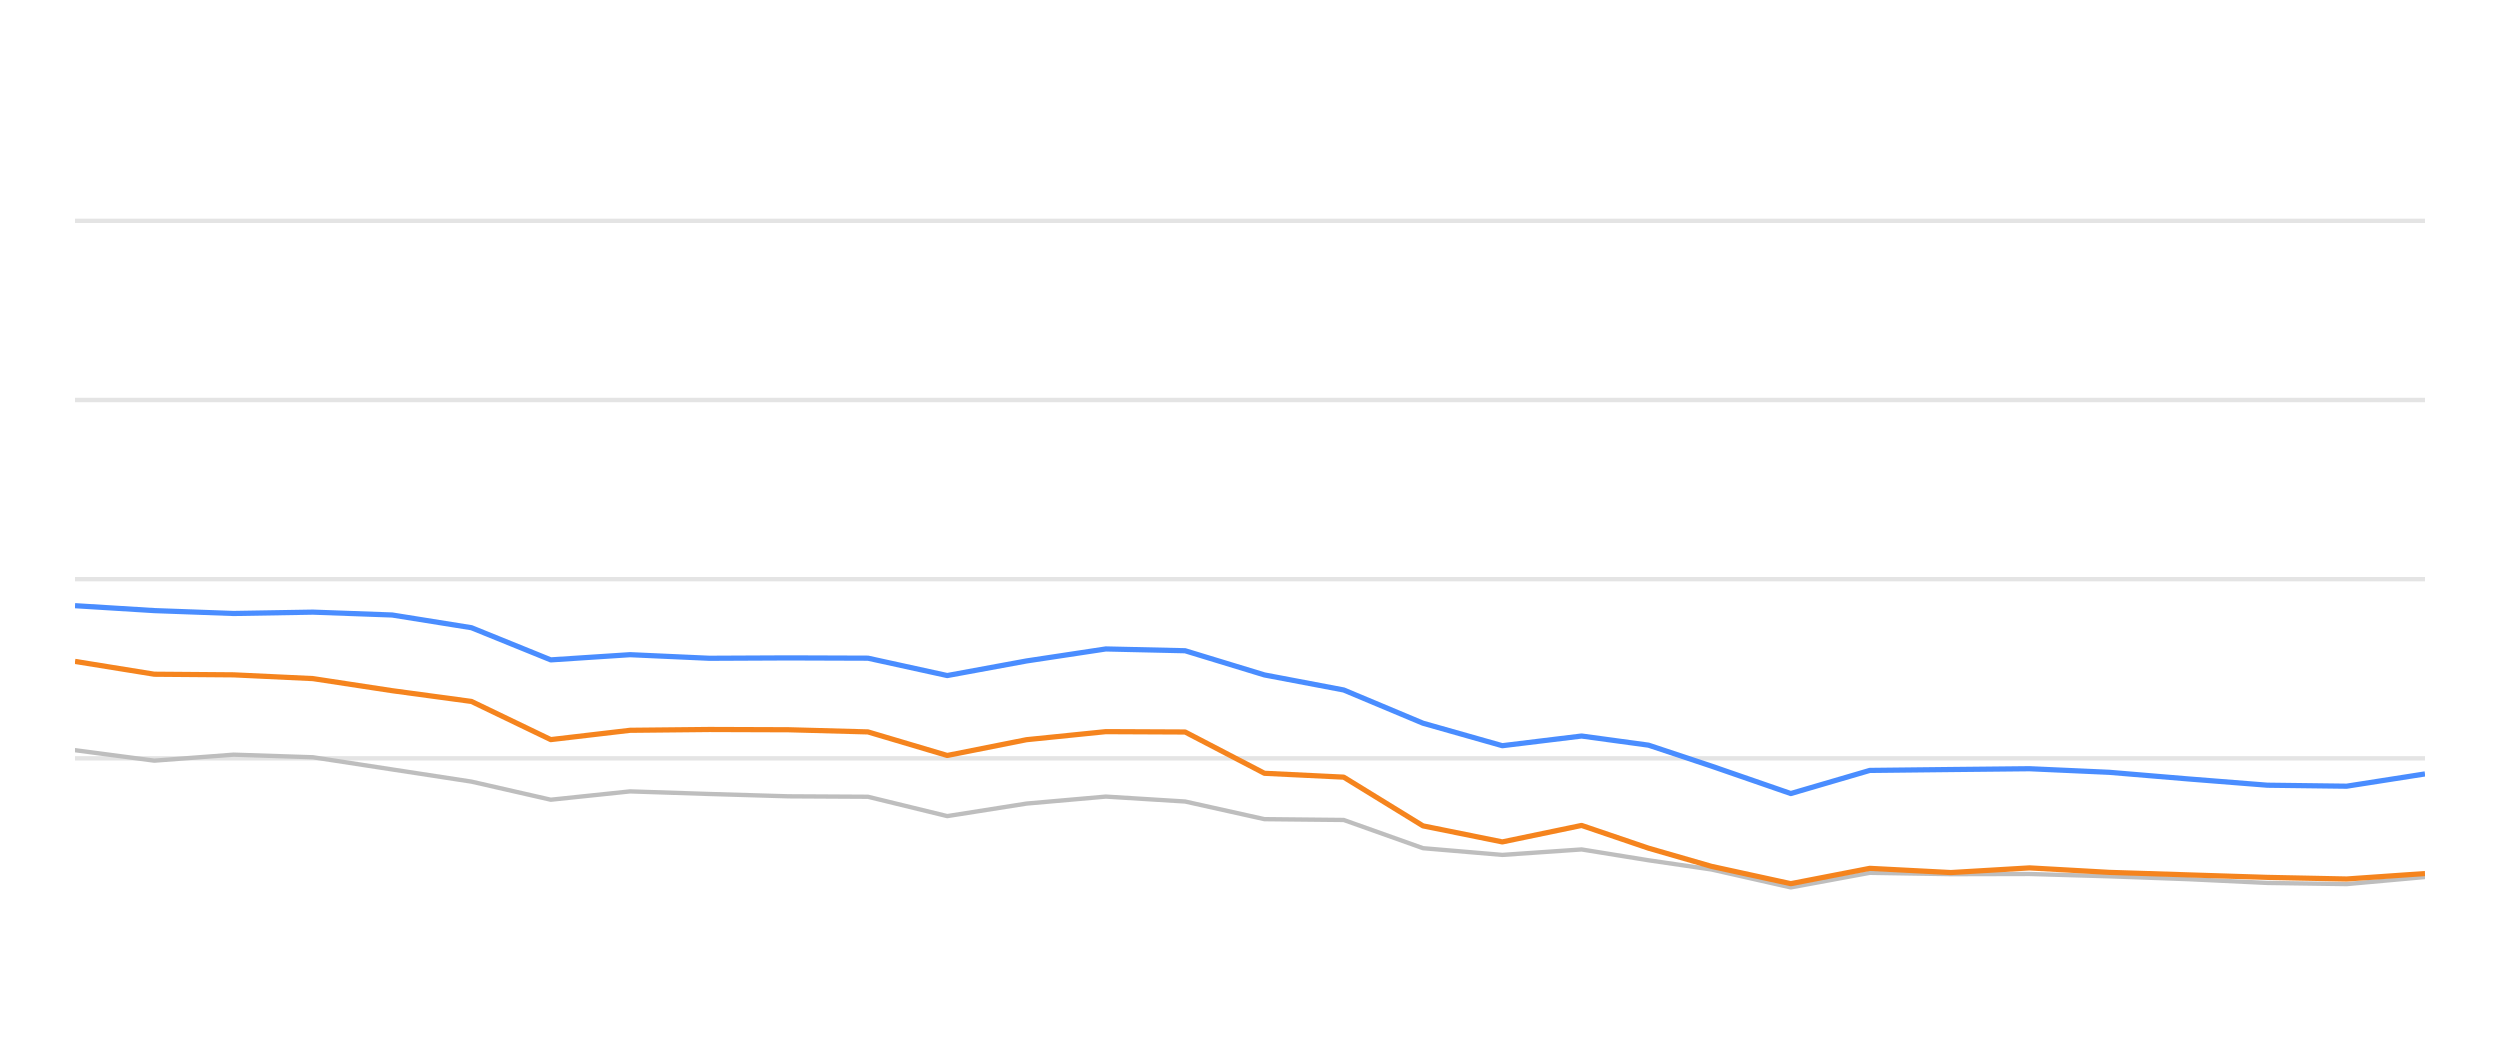
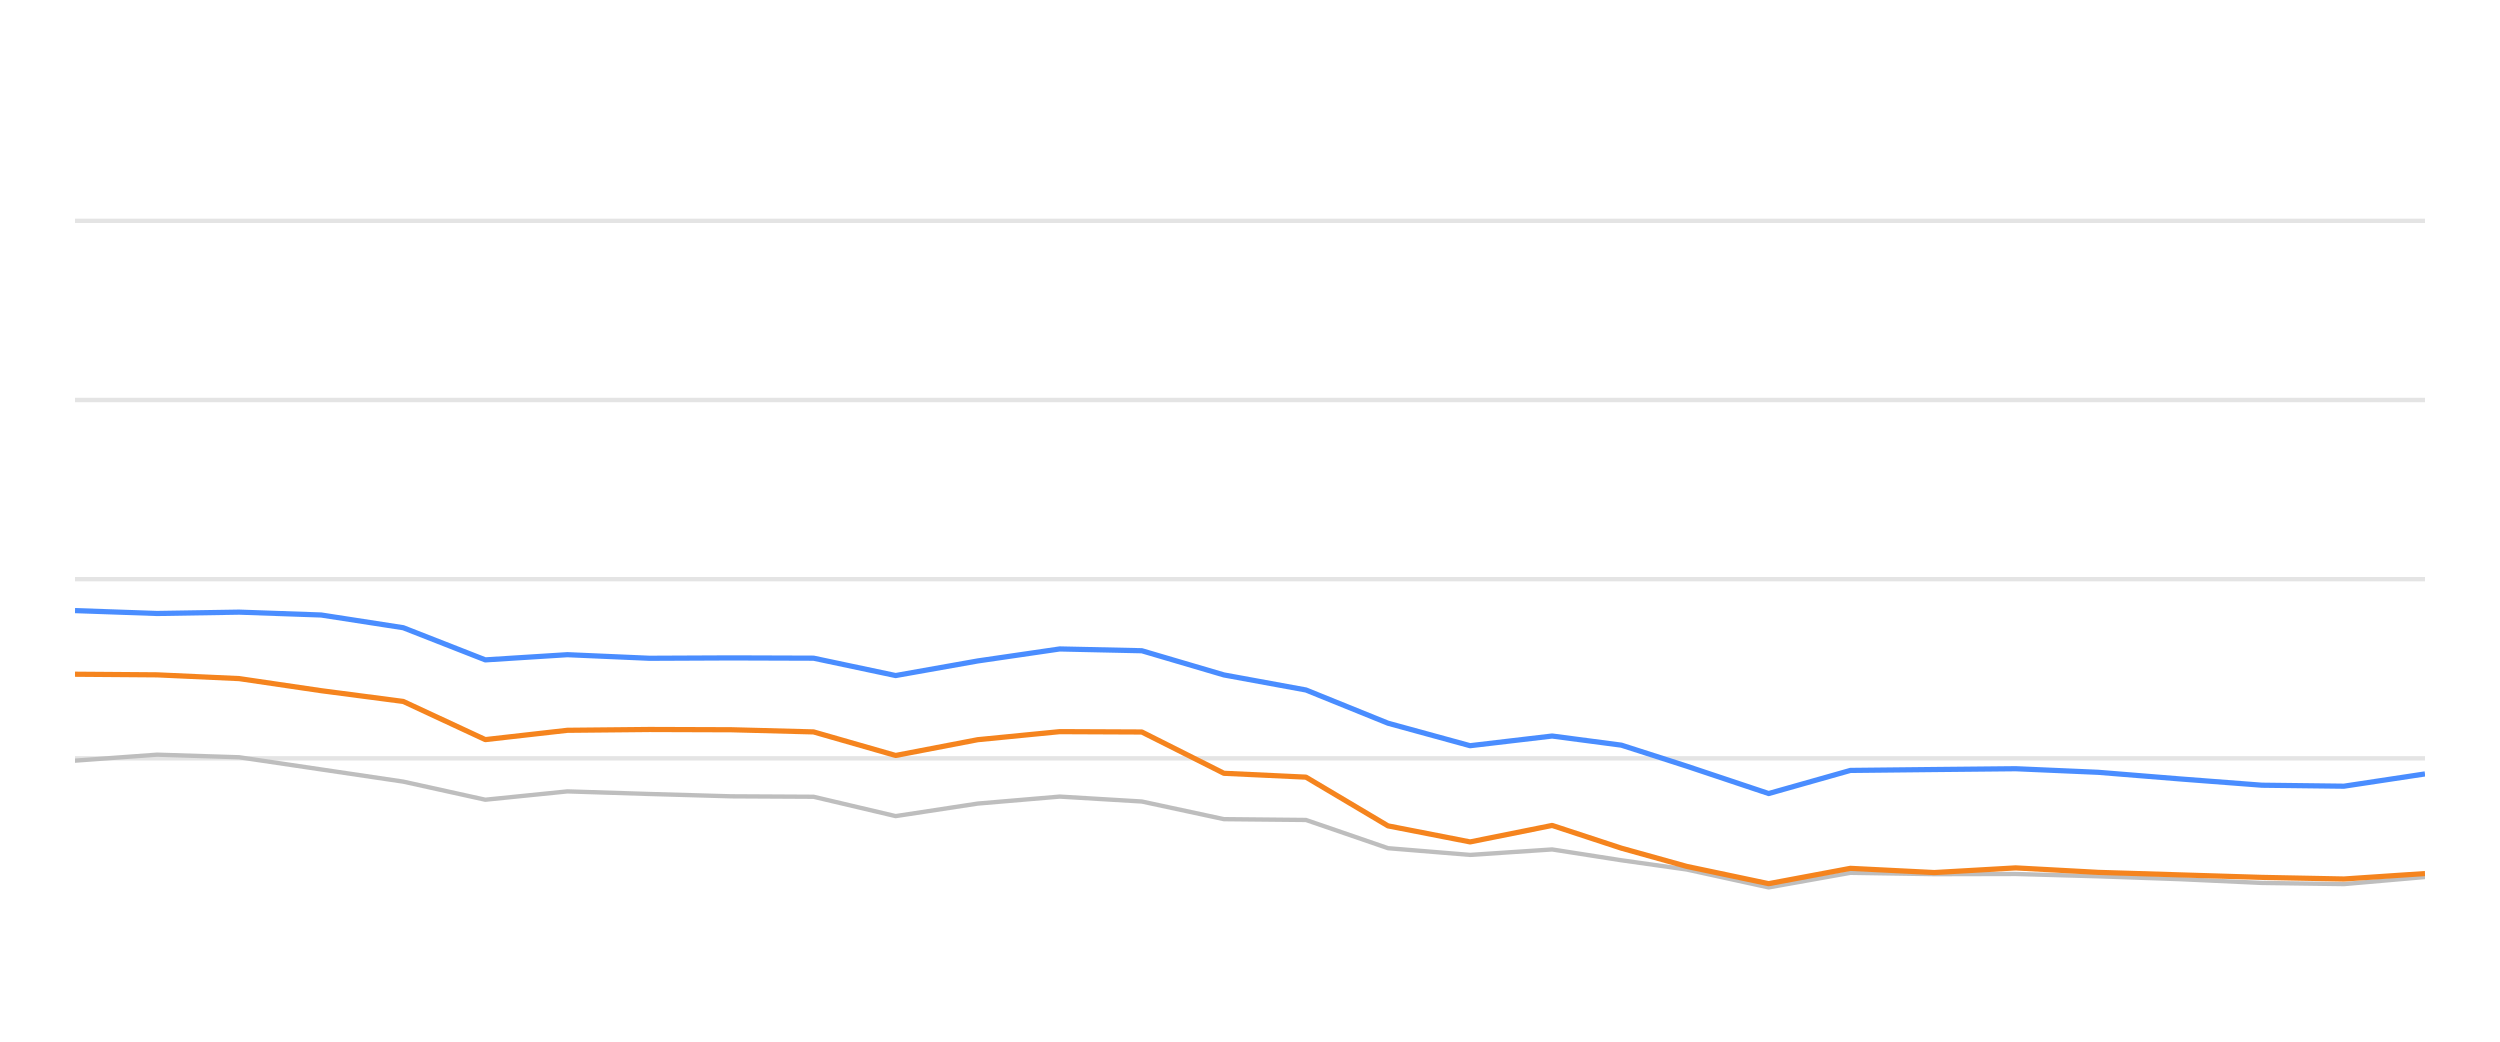
<svg xmlns="http://www.w3.org/2000/svg" width="288pt" height="120pt" viewBox="0 0 288 120" version="1.1">
  <defs>
    <style type="text/css">*{stroke-linejoin: round; stroke-linecap: butt}</style>
  </defs>
  <g id="figure_1">
    <g id="patch_1">
      <path d="M 0 120  L 288 120  L 288 0  L 0 0  L 0 120  z " style="fill: none; opacity: 0" />
    </g>
    <g id="axes_1">
      <g id="patch_2">
        <path d="M 8.64 108  L 279.36 108  L 279.36 4.8  L 8.64 4.8  L 8.64 108  z " style="fill: none" />
      </g>
      <g id="matplotlib.axis_1" />
      <g id="matplotlib.axis_2" />
      <g id="line2d_1">
-         <path d="M 8.64 87.36  L 279.36 87.36  " clip-path="url(#p0a094a1691)" style="fill: none; stroke: #b2b2b2; stroke-opacity: 0.35; stroke-width: 0.5; stroke-linecap: square" />
+         <path d="M 8.64 87.36  L 279.36 87.36  " clip-path="url(#pe9179ced19)" style="fill: none; stroke: #b2b2b2; stroke-opacity: 0.35; stroke-width: 0.5; stroke-linecap: square" />
      </g>
      <g id="line2d_2">
-         <path d="M 8.64 66.72  L 279.36 66.72  " clip-path="url(#p0a094a1691)" style="fill: none; stroke: #b2b2b2; stroke-opacity: 0.35; stroke-width: 0.5; stroke-linecap: square" />
+         <path d="M 8.64 66.72  L 279.36 66.72  " clip-path="url(#pe9179ced19)" style="fill: none; stroke: #b2b2b2; stroke-opacity: 0.35; stroke-width: 0.5; stroke-linecap: square" />
      </g>
      <g id="line2d_3">
-         <path d="M 8.64 46.08  L 279.36 46.08  " clip-path="url(#p0a094a1691)" style="fill: none; stroke: #b2b2b2; stroke-opacity: 0.35; stroke-width: 0.5; stroke-linecap: square" />
+         <path d="M 8.64 46.08  L 279.36 46.08  " clip-path="url(#pe9179ced19)" style="fill: none; stroke: #b2b2b2; stroke-opacity: 0.35; stroke-width: 0.5; stroke-linecap: square" />
      </g>
      <g id="line2d_4">
-         <path d="M 8.64 25.44  L 279.36 25.44  " clip-path="url(#p0a094a1691)" style="fill: none; stroke: #b2b2b2; stroke-opacity: 0.35; stroke-width: 0.5; stroke-linecap: square" />
+         <path d="M 8.64 25.44  L 279.36 25.44  " clip-path="url(#pe9179ced19)" style="fill: none; stroke: #b2b2b2; stroke-opacity: 0.35; stroke-width: 0.5; stroke-linecap: square" />
      </g>
      <g id="line2d_5">
-         <path d="M 8.64 86.421  L 17.775 87.628  L 26.909 86.937  L 36.044 87.236  L 45.179 88.64  L 54.314 90.043  L 63.448 92.128  L 72.583 91.168  L 81.718 91.467  L 90.852 91.736  L 99.987 91.787  L 109.122 94.016  L 118.256 92.572  L 127.391 91.767  L 136.526 92.334  L 145.661 94.367  L 154.795 94.46  L 163.93 97.711  L 173.065 98.485  L 182.199 97.855  L 189.911 99.104  L 197.17 100.167  L 206.3 102.231  L 215.396 100.549  L 224.739 100.704  L 233.799 100.683  L 242.986 100.951  L 252.101 101.282  L 261.203 101.715  L 270.335 101.849  L 279.36 101.034  " clip-path="url(#p0a094a1691)" style="fill: none; stroke: #bebebe; stroke-width: 0.5; stroke-linecap: round" />
+         <path d="M 8.64 87.628  L 18.094 86.937  L 27.547 87.236  L 37.001 88.64  L 46.455 90.043  L 55.908 92.128  L 65.362 91.168  L 74.816 91.467  L 84.27 91.736  L 93.723 91.787  L 103.177 94.016  L 112.631 92.572  L 122.084 91.767  L 131.538 92.334  L 140.992 94.367  L 150.445 94.46  L 159.899 97.711  L 169.353 98.485  L 178.806 97.855  L 186.787 99.104  L 194.3 100.167  L 203.749 102.231  L 213.162 100.549  L 222.832 100.704  L 232.208 100.683  L 241.715 100.951  L 251.149 101.282  L 260.569 101.715  L 270.02 101.849  L 279.36 101.034  " clip-path="url(#pe9179ced19)" style="fill: none; stroke: #bebebe; stroke-width: 0.5; stroke-linecap: round" />
      </g>
      <g id="line2d_6">
-         <path d="M 8.64 69.775  L 17.775 70.342  L 26.909 70.673  L 36.044 70.518  L 45.179 70.848  L 54.314 72.313  L 63.448 76.018  L 72.583 75.42  L 81.718 75.833  L 90.852 75.791  L 99.987 75.822  L 109.122 77.824  L 118.256 76.142  L 127.391 74.759  L 136.526 74.966  L 145.661 77.752  L 154.795 79.486  L 163.93 83.315  L 173.065 85.905  L 182.199 84.79  L 189.911 85.843  L 197.17 88.258  L 206.3 91.416  L 215.396 88.753  L 224.739 88.65  L 233.799 88.557  L 242.986 88.97  L 252.101 89.734  L 261.203 90.456  L 270.335 90.57  L 279.36 89.156  " clip-path="url(#p0a094a1691)" style="fill: none; stroke: #4a8dff; stroke-width: 0.6" />
+         <path d="M 8.64 70.342  L 18.094 70.673  L 27.547 70.518  L 37.001 70.848  L 46.455 72.313  L 55.908 76.018  L 65.362 75.42  L 74.816 75.833  L 84.27 75.791  L 93.723 75.822  L 103.177 77.824  L 112.631 76.142  L 122.084 74.759  L 131.538 74.966  L 140.992 77.752  L 150.445 79.486  L 159.899 83.315  L 169.353 85.905  L 178.806 84.79  L 186.787 85.843  L 194.3 88.258  L 203.749 91.416  L 213.162 88.753  L 222.832 88.65  L 232.208 88.557  L 241.715 88.97  L 251.149 89.734  L 260.569 90.456  L 270.02 90.57  L 279.36 89.156  " clip-path="url(#pe9179ced19)" style="fill: none; stroke: #4a8dff; stroke-width: 0.6" />
      </g>
      <g id="line2d_7">
-         <path d="M 8.64 76.194  L 17.775 77.67  L 26.909 77.742  L 36.044 78.175  L 45.179 79.568  L 54.314 80.807  L 63.448 85.203  L 72.583 84.13  L 81.718 84.037  L 90.852 84.068  L 99.987 84.316  L 109.122 87.03  L 118.256 85.213  L 127.391 84.285  L 136.526 84.326  L 145.661 89.083  L 154.795 89.527  L 163.93 95.141  L 173.065 96.989  L 182.199 95.09  L 189.911 97.711  L 197.17 99.806  L 206.3 101.798  L 215.396 100.033  L 224.739 100.518  L 233.799 99.981  L 242.986 100.497  L 252.101 100.786  L 261.203 101.075  L 270.335 101.261  L 279.36 100.632  " clip-path="url(#p0a094a1691)" style="fill: none; stroke: #f5841e; stroke-width: 0.6" />
+         <path d="M 8.64 77.67  L 18.094 77.742  L 27.547 78.175  L 37.001 79.568  L 46.455 80.807  L 55.908 85.203  L 65.362 84.13  L 74.816 84.037  L 84.27 84.068  L 93.723 84.316  L 103.177 87.03  L 112.631 85.213  L 122.084 84.285  L 131.538 84.326  L 140.992 89.083  L 150.445 89.527  L 159.899 95.141  L 169.353 96.989  L 178.806 95.09  L 186.787 97.711  L 194.3 99.806  L 203.749 101.798  L 213.162 100.033  L 222.832 100.518  L 232.208 99.981  L 241.715 100.497  L 251.149 100.786  L 260.569 101.075  L 270.02 101.261  L 279.36 100.632  " clip-path="url(#pe9179ced19)" style="fill: none; stroke: #f5841e; stroke-width: 0.6" />
      </g>
    </g>
  </g>
  <defs>
-     <clipPath id="p0a094a1691">
+     <clipPath id="pe9179ced19">
      <rect x="8.64" y="4.8" width="270.72" height="103.2" />
    </clipPath>
  </defs>
</svg>
